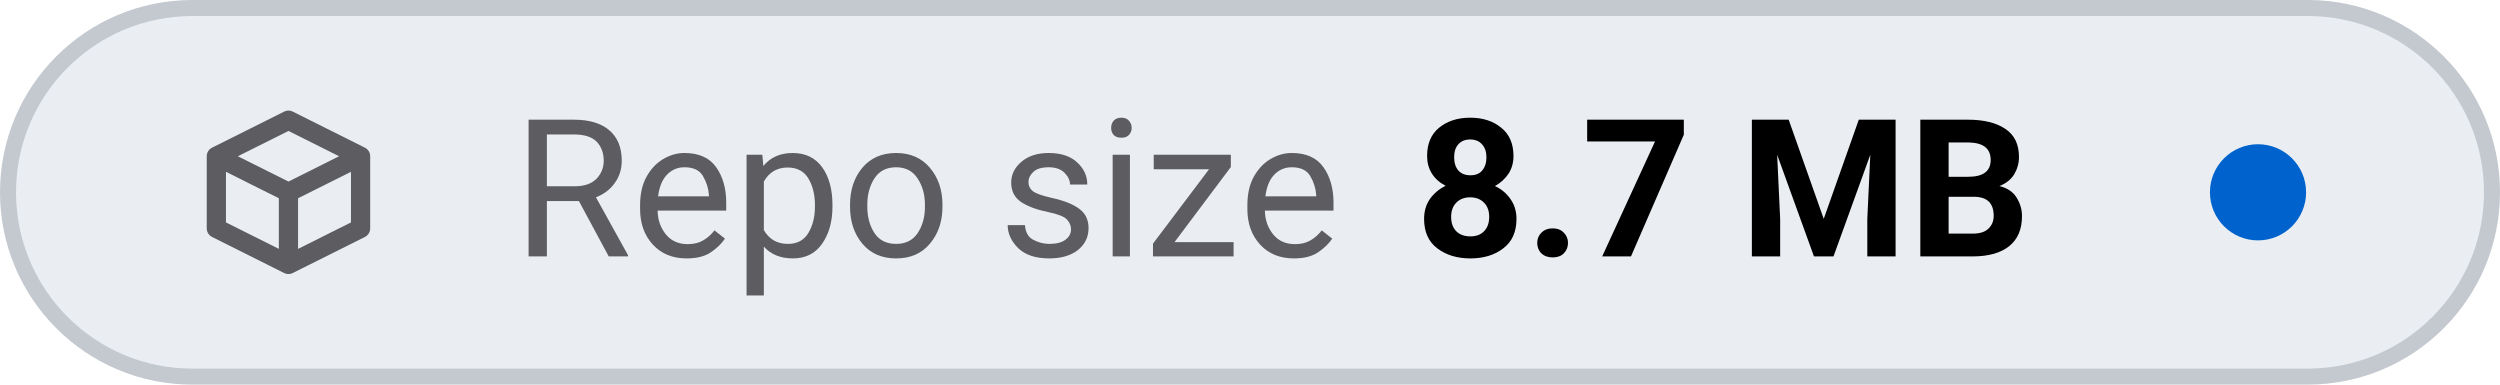
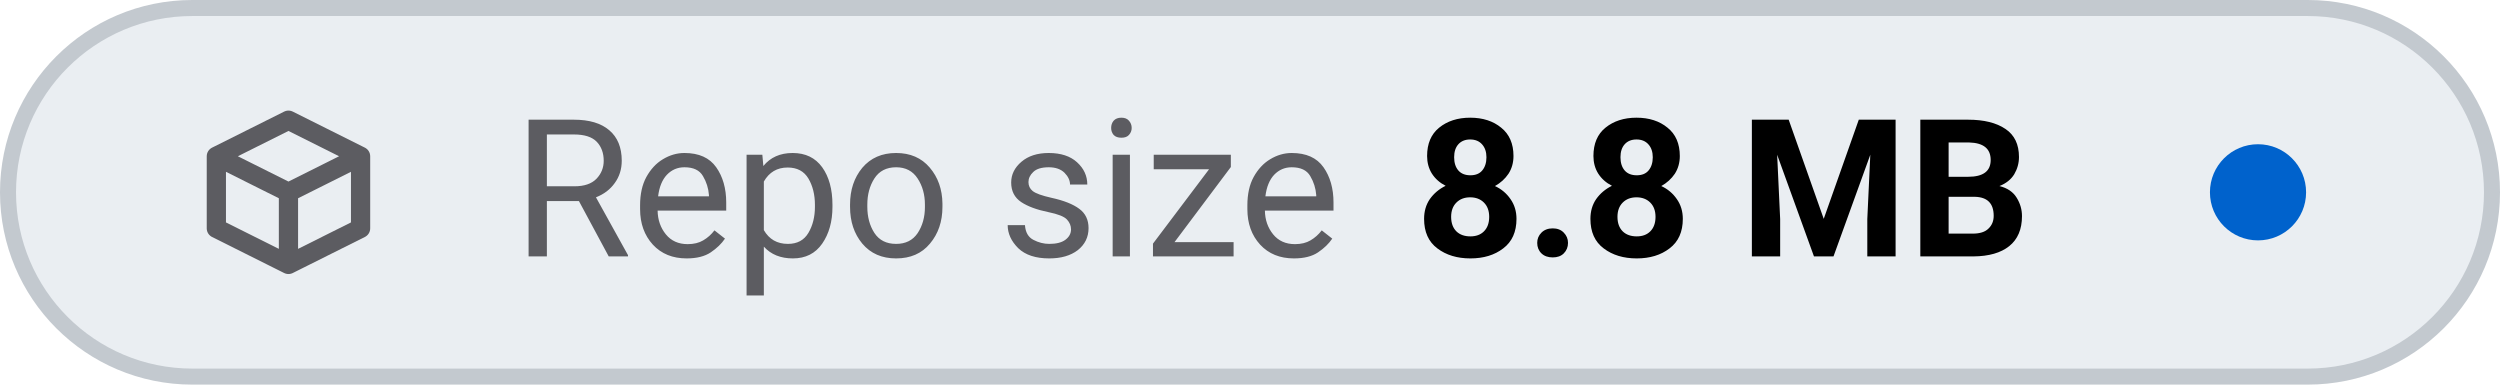
- <svg xmlns="http://www.w3.org/2000/svg" viewBox="0 0 156 24" width="156" height="24" role="img" aria-label="Repo size: 8.7 MB">
+ <svg xmlns="http://www.w3.org/2000/svg" viewBox="0 0 156 24" width="156" height="24" role="img" aria-label="Repo size: 8.8 MB">
  <style>
    .tile { fill: #eaeef2; stroke: #c3c9cf; }
    .icon { stroke: #5c5c61; }
    .label { fill: #5c5c61; }
    .value { fill: #000000; font-variant-numeric: tabular-nums; }
    .dot-now { fill: #0062cc; }
    .dot-ok { fill: #1b7a34; }
    .dot-fail { fill: #c4161c; }
    .dot-none { stroke: #5c5c61; }
    @media (prefers-color-scheme: dark) {
      .tile { fill: #151b23; stroke: #353a3f; }
      .icon { stroke: #8b949e; }
      .label { fill: #8b949e; }
      .value { fill: #dfe2e6; }
      .dot-now { fill: #398cfe; }
      .dot-ok { fill: #3fbc51; }
      .dot-fail { fill: #df3733; }
      .dot-none { stroke: #8b949e; }
    }
  </style>
  <rect class="tile" x="0.5" y="0.5" width="155" height="23" rx="11.5" stroke-width="1" />
  <g class="icon" transform="translate(12 6.0) scale(0.75)" fill="none" stroke-width="1.6" stroke-linecap="round" stroke-linejoin="round">
    <path d="M2 5 L8 2 L14 5 V11 L8 14 L2 11 Z M2 5 L8 8 L14 5 M8 8 V14" />
  </g>
  <text class="label" x="32" y="16" font-family="-apple-system, BlinkMacSystemFont, 'SF Pro Text', system-ui, 'Segoe UI', Roboto, sans-serif" font-size="12" font-weight="400" textLength="52.3" lengthAdjust="spacing">Repo size</text>
-   <text class="value" x="88.3" y="16" font-family="-apple-system, BlinkMacSystemFont, 'SF Pro Text', system-ui, 'Segoe UI', Roboto, sans-serif" font-size="12" font-weight="600" textLength="41.6" lengthAdjust="spacing">8.7 MB</text>
+   <text class="value" x="88.3" y="16" font-family="-apple-system, BlinkMacSystemFont, 'SF Pro Text', system-ui, 'Segoe UI', Roboto, sans-serif" font-size="12" font-weight="600" textLength="41.6" lengthAdjust="spacing">8.8 MB</text>
  <circle class="dot-now" cx="140.9" cy="12.0" r="3.0" />
</svg>
